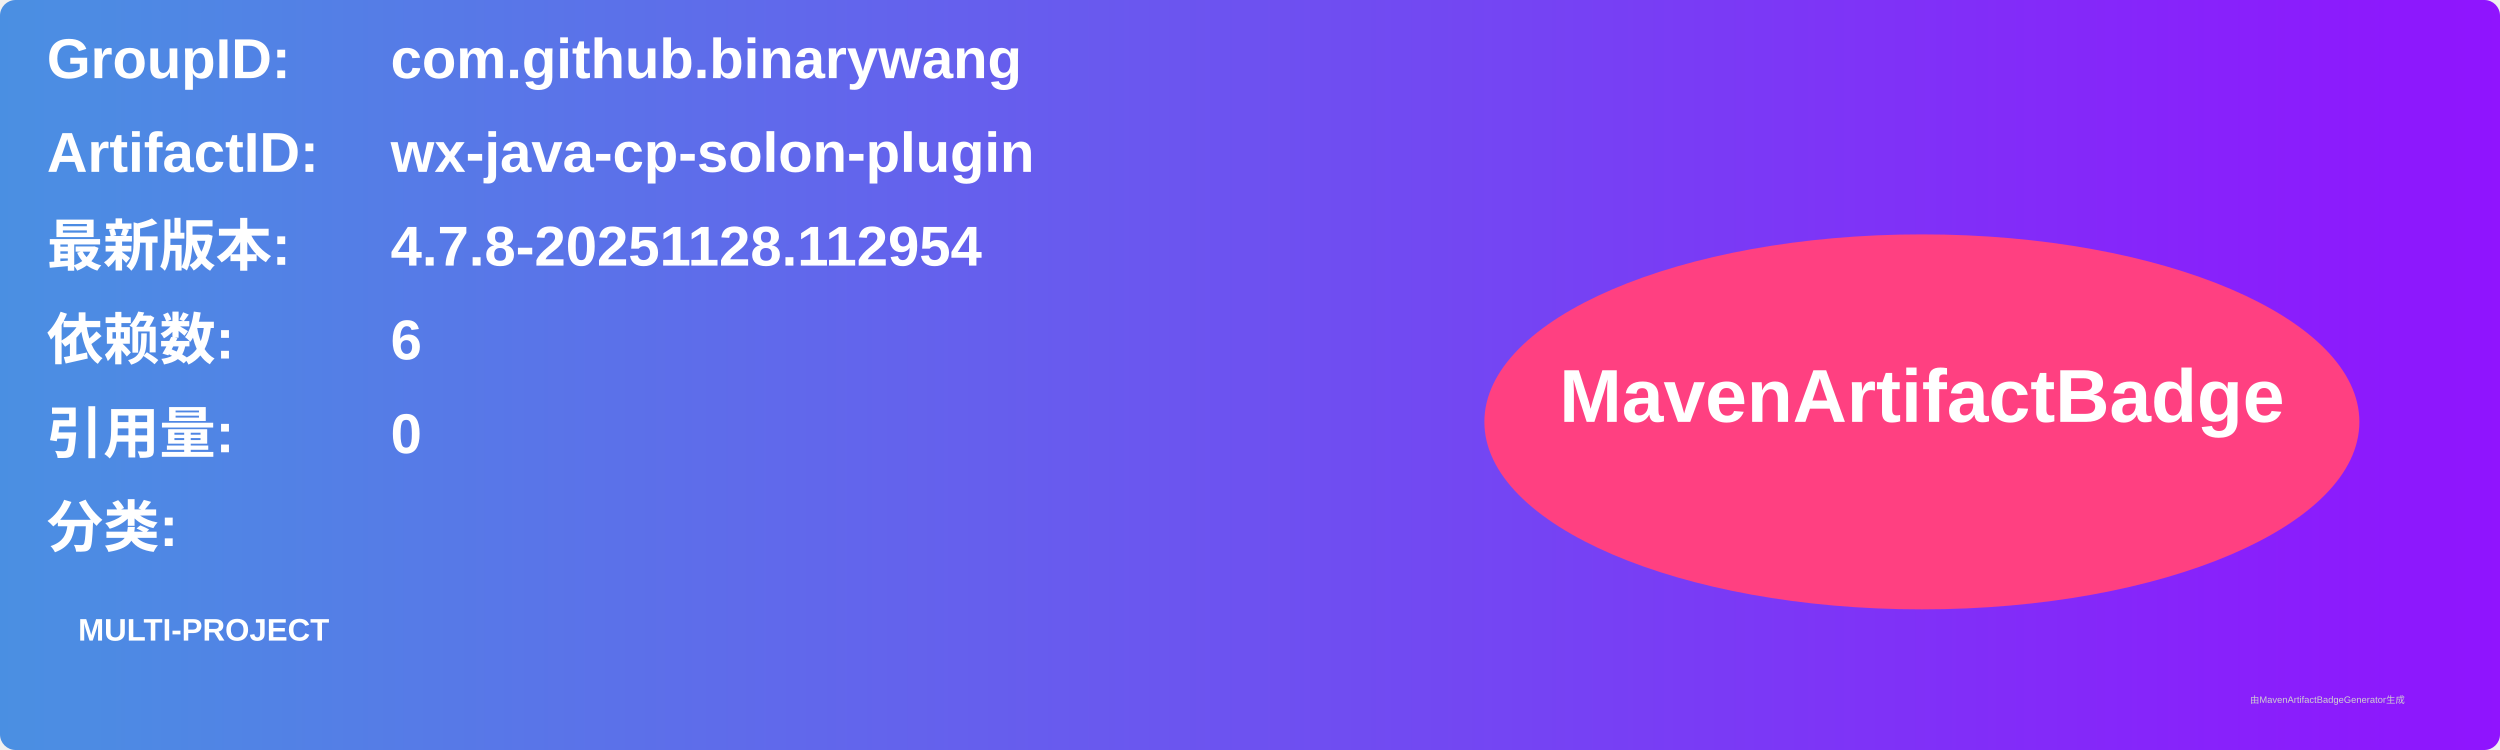
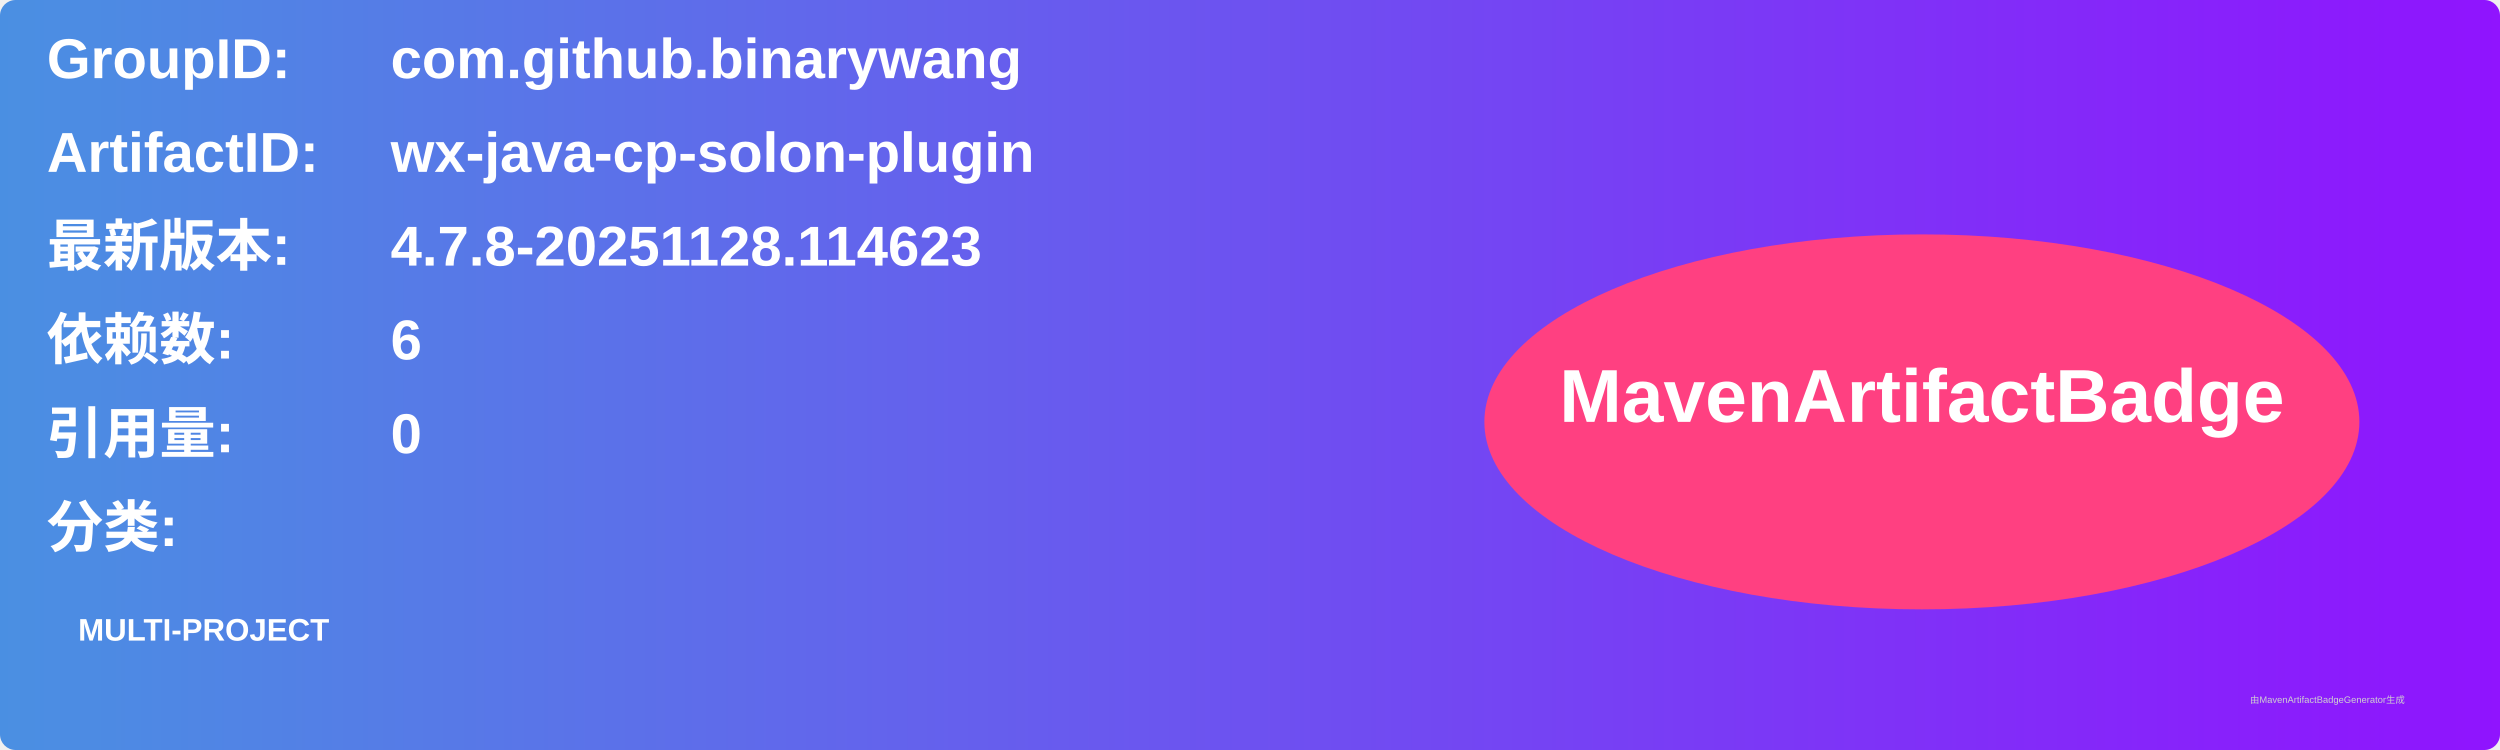
<svg xmlns="http://www.w3.org/2000/svg" width="800" height="240" viewBox="0 0 800 240">
  <linearGradient id="grad" x1="0%" y1="0%" x2="100%" y2="0%">
    <stop offset="0%" stop-color="#4a90e2" />
    <stop offset="100%" stop-color="#9013fe" />
  </linearGradient>
  <rect width="100%" height="100%" rx="5" ry="5" fill="url(#grad)" />
  <g transform="translate(15, 15)">
    <text x="0" y="10" font-family="Arial" font-size="18" fill="white" font-weight="bold" width="260">GroupID:</text>
    <text x="110" y="10" font-family="Arial" font-size="18" fill="white" font-weight="bold" width="460">com.github.binarywang</text>
    <text x="0" y="40" font-family="Arial" font-size="18" fill="white" font-weight="bold" width="260">ArtifactID:</text>
    <text x="110" y="40" font-family="Arial" font-size="18" fill="white" font-weight="bold" width="460">wx-java-cp-solon-plugin</text>
    <text x="0" y="70" font-family="Arial" font-size="18" fill="white" font-weight="bold">最新版本:</text>
    <text x="110" y="70" font-family="Arial" font-size="18" fill="white" font-weight="bold">
-       <tspan font-weight="bold">4.7.8-20251128.112954</tspan>
+       <tspan font-weight="bold">4.7.8-20251128.114623</tspan>
    </text>
    <text x="0" y="100" font-family="Arial" font-size="18" fill="white" font-weight="bold">依赖数: </text>
    <text x="110" y="100" font-family="Arial" font-size="18" fill="white">
      <tspan font-weight="bold">6</tspan>
    </text>
    <text x="0" y="130" font-family="Arial" font-size="18" fill="white" font-weight="bold">引用量: </text>
    <text x="110" y="130" font-family="Arial" font-size="18" fill="white">
      <tspan font-weight="bold">0</tspan>
    </text>
    <text x="0" y="160" font-family="Arial" font-size="18" fill="white" font-weight="bold">分类:</text>
    <text x="10" y="190" font-family="Arial" font-size="10" fill="white">
      <tspan font-weight="bold">MULTI-PROJECT</tspan>
    </text>
    <ellipse cx="600" cy="120" rx="140" ry="60" fill="#ff4081" />
    <text x="600" y="120" text-anchor="middle" font-family="Arial" font-size="24" fill="white" font-weight="bold">MavenArtifactBadge</text>
  </g>
  <text x="720" y="225" font-family="Arial" font-size="3" fill="#d0d0d0">由MavenArtifactBadgeGenerator生成</text>
</svg>
